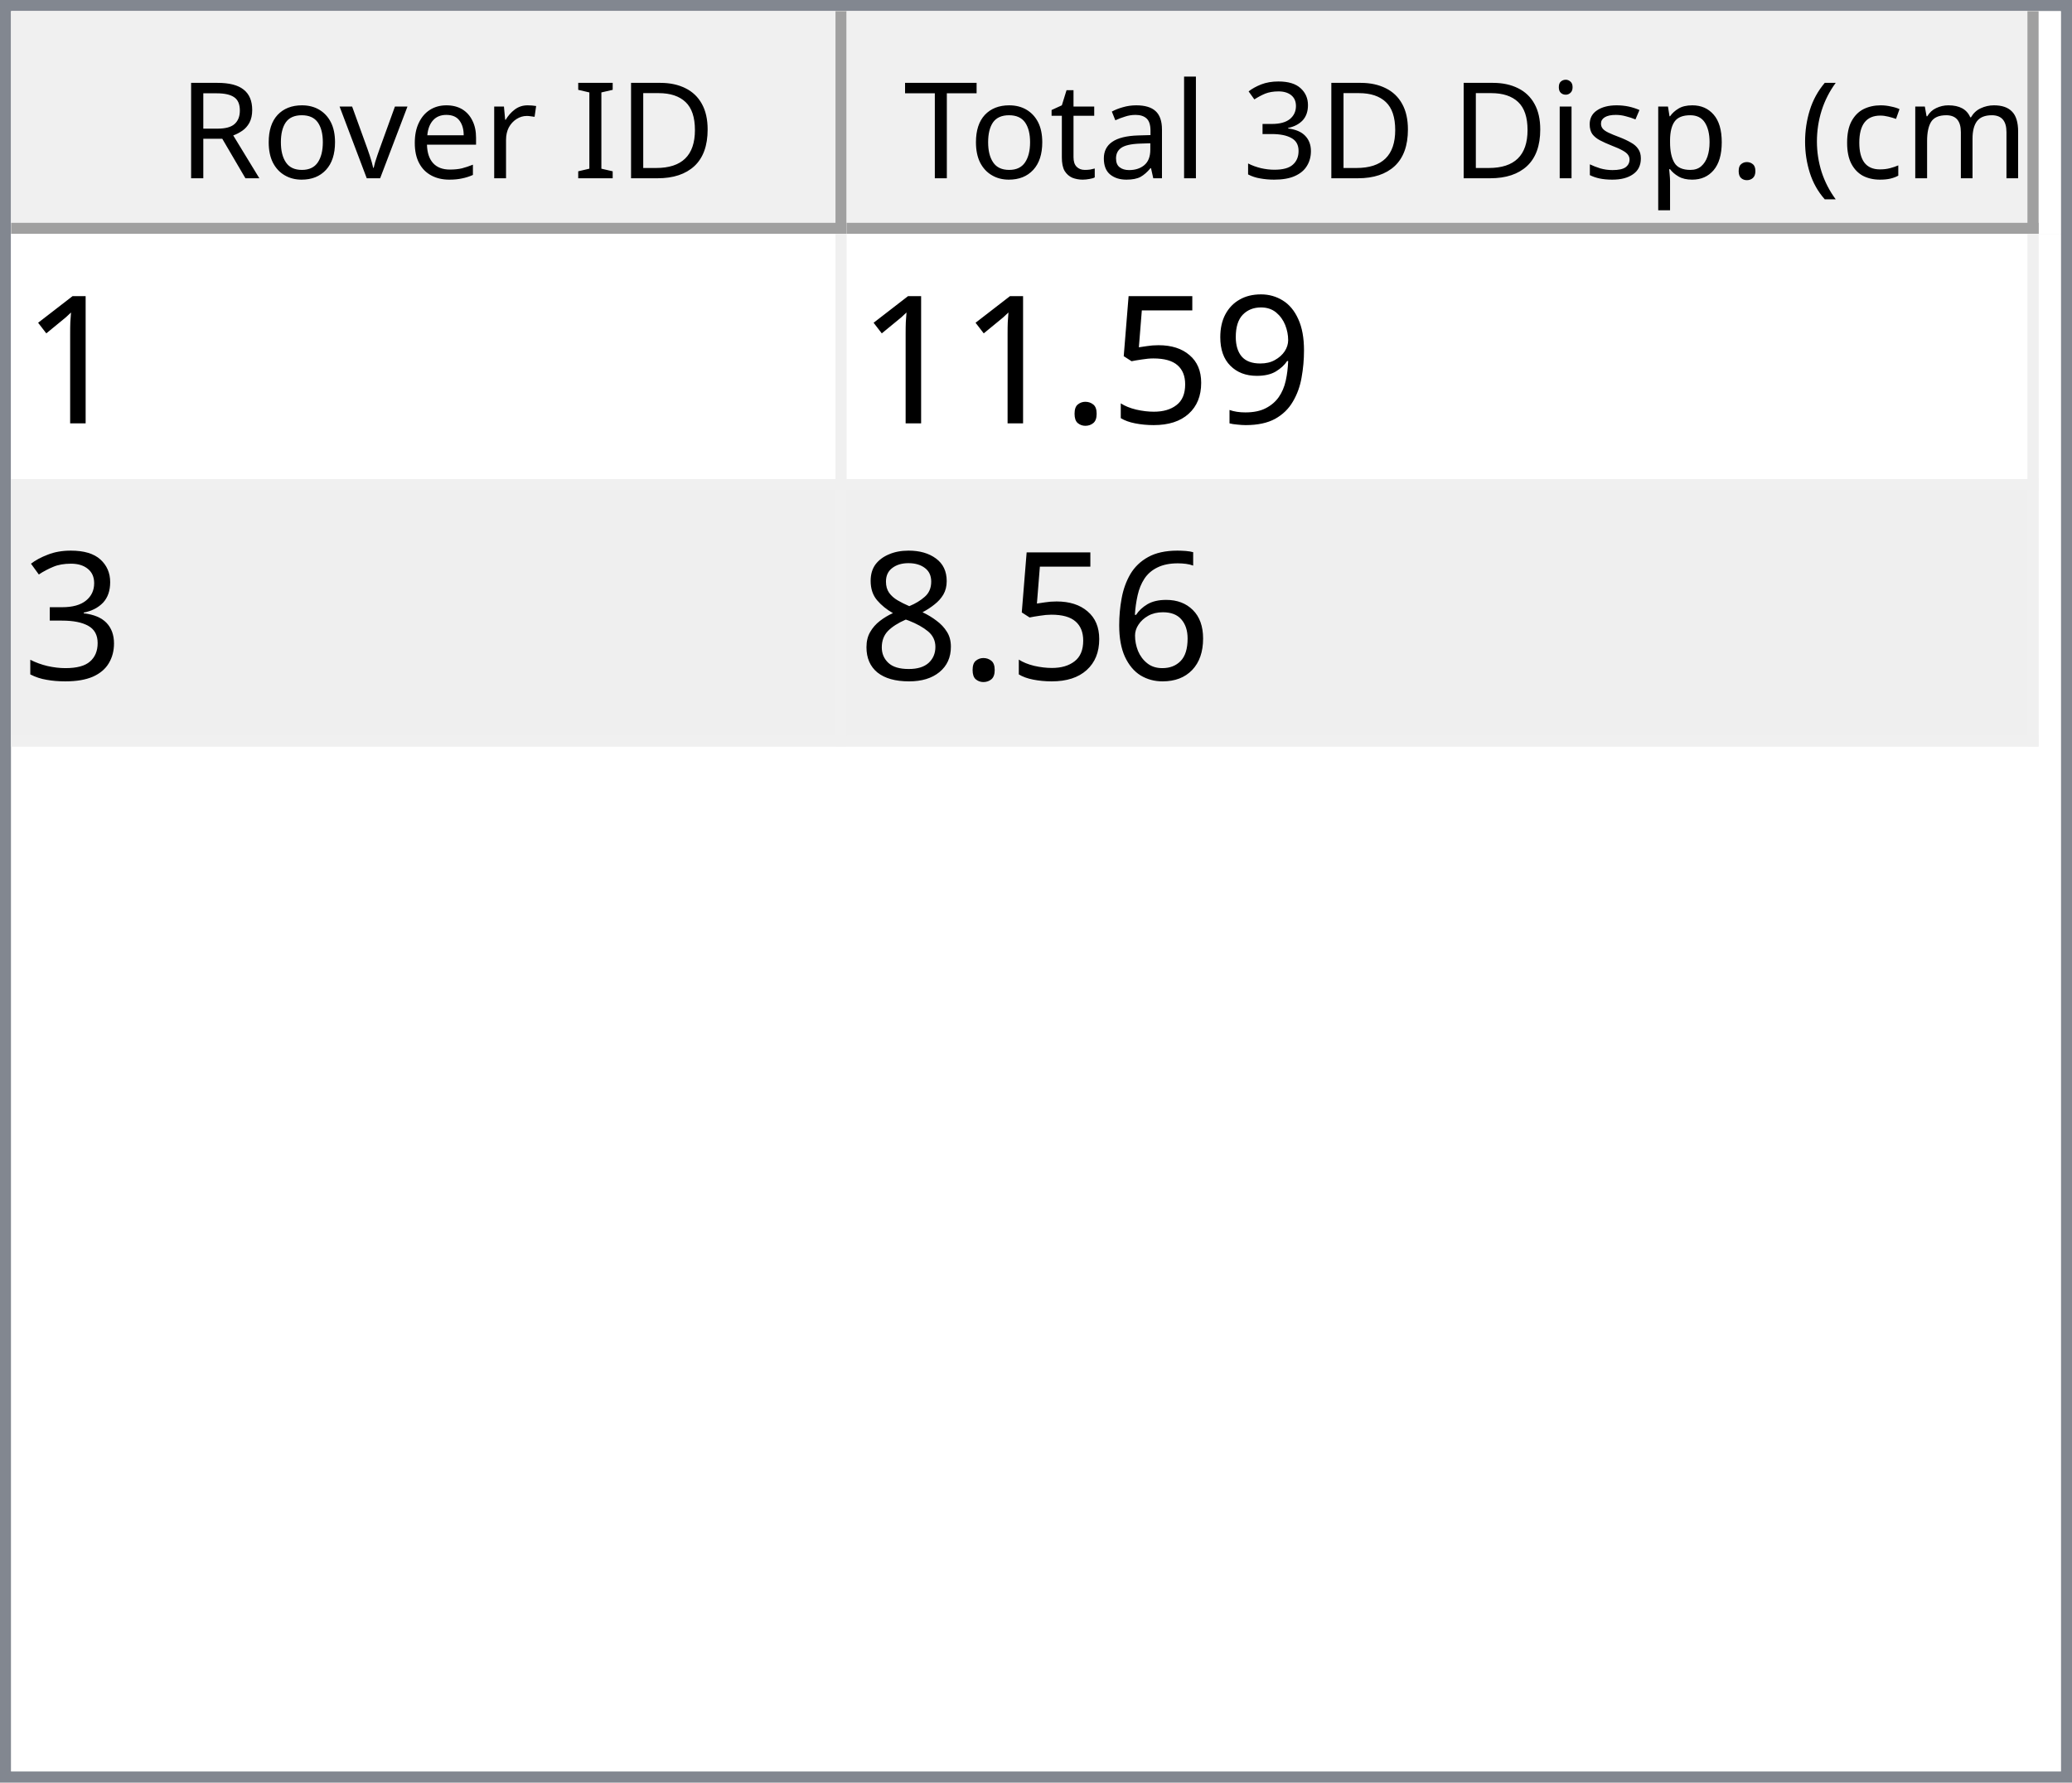
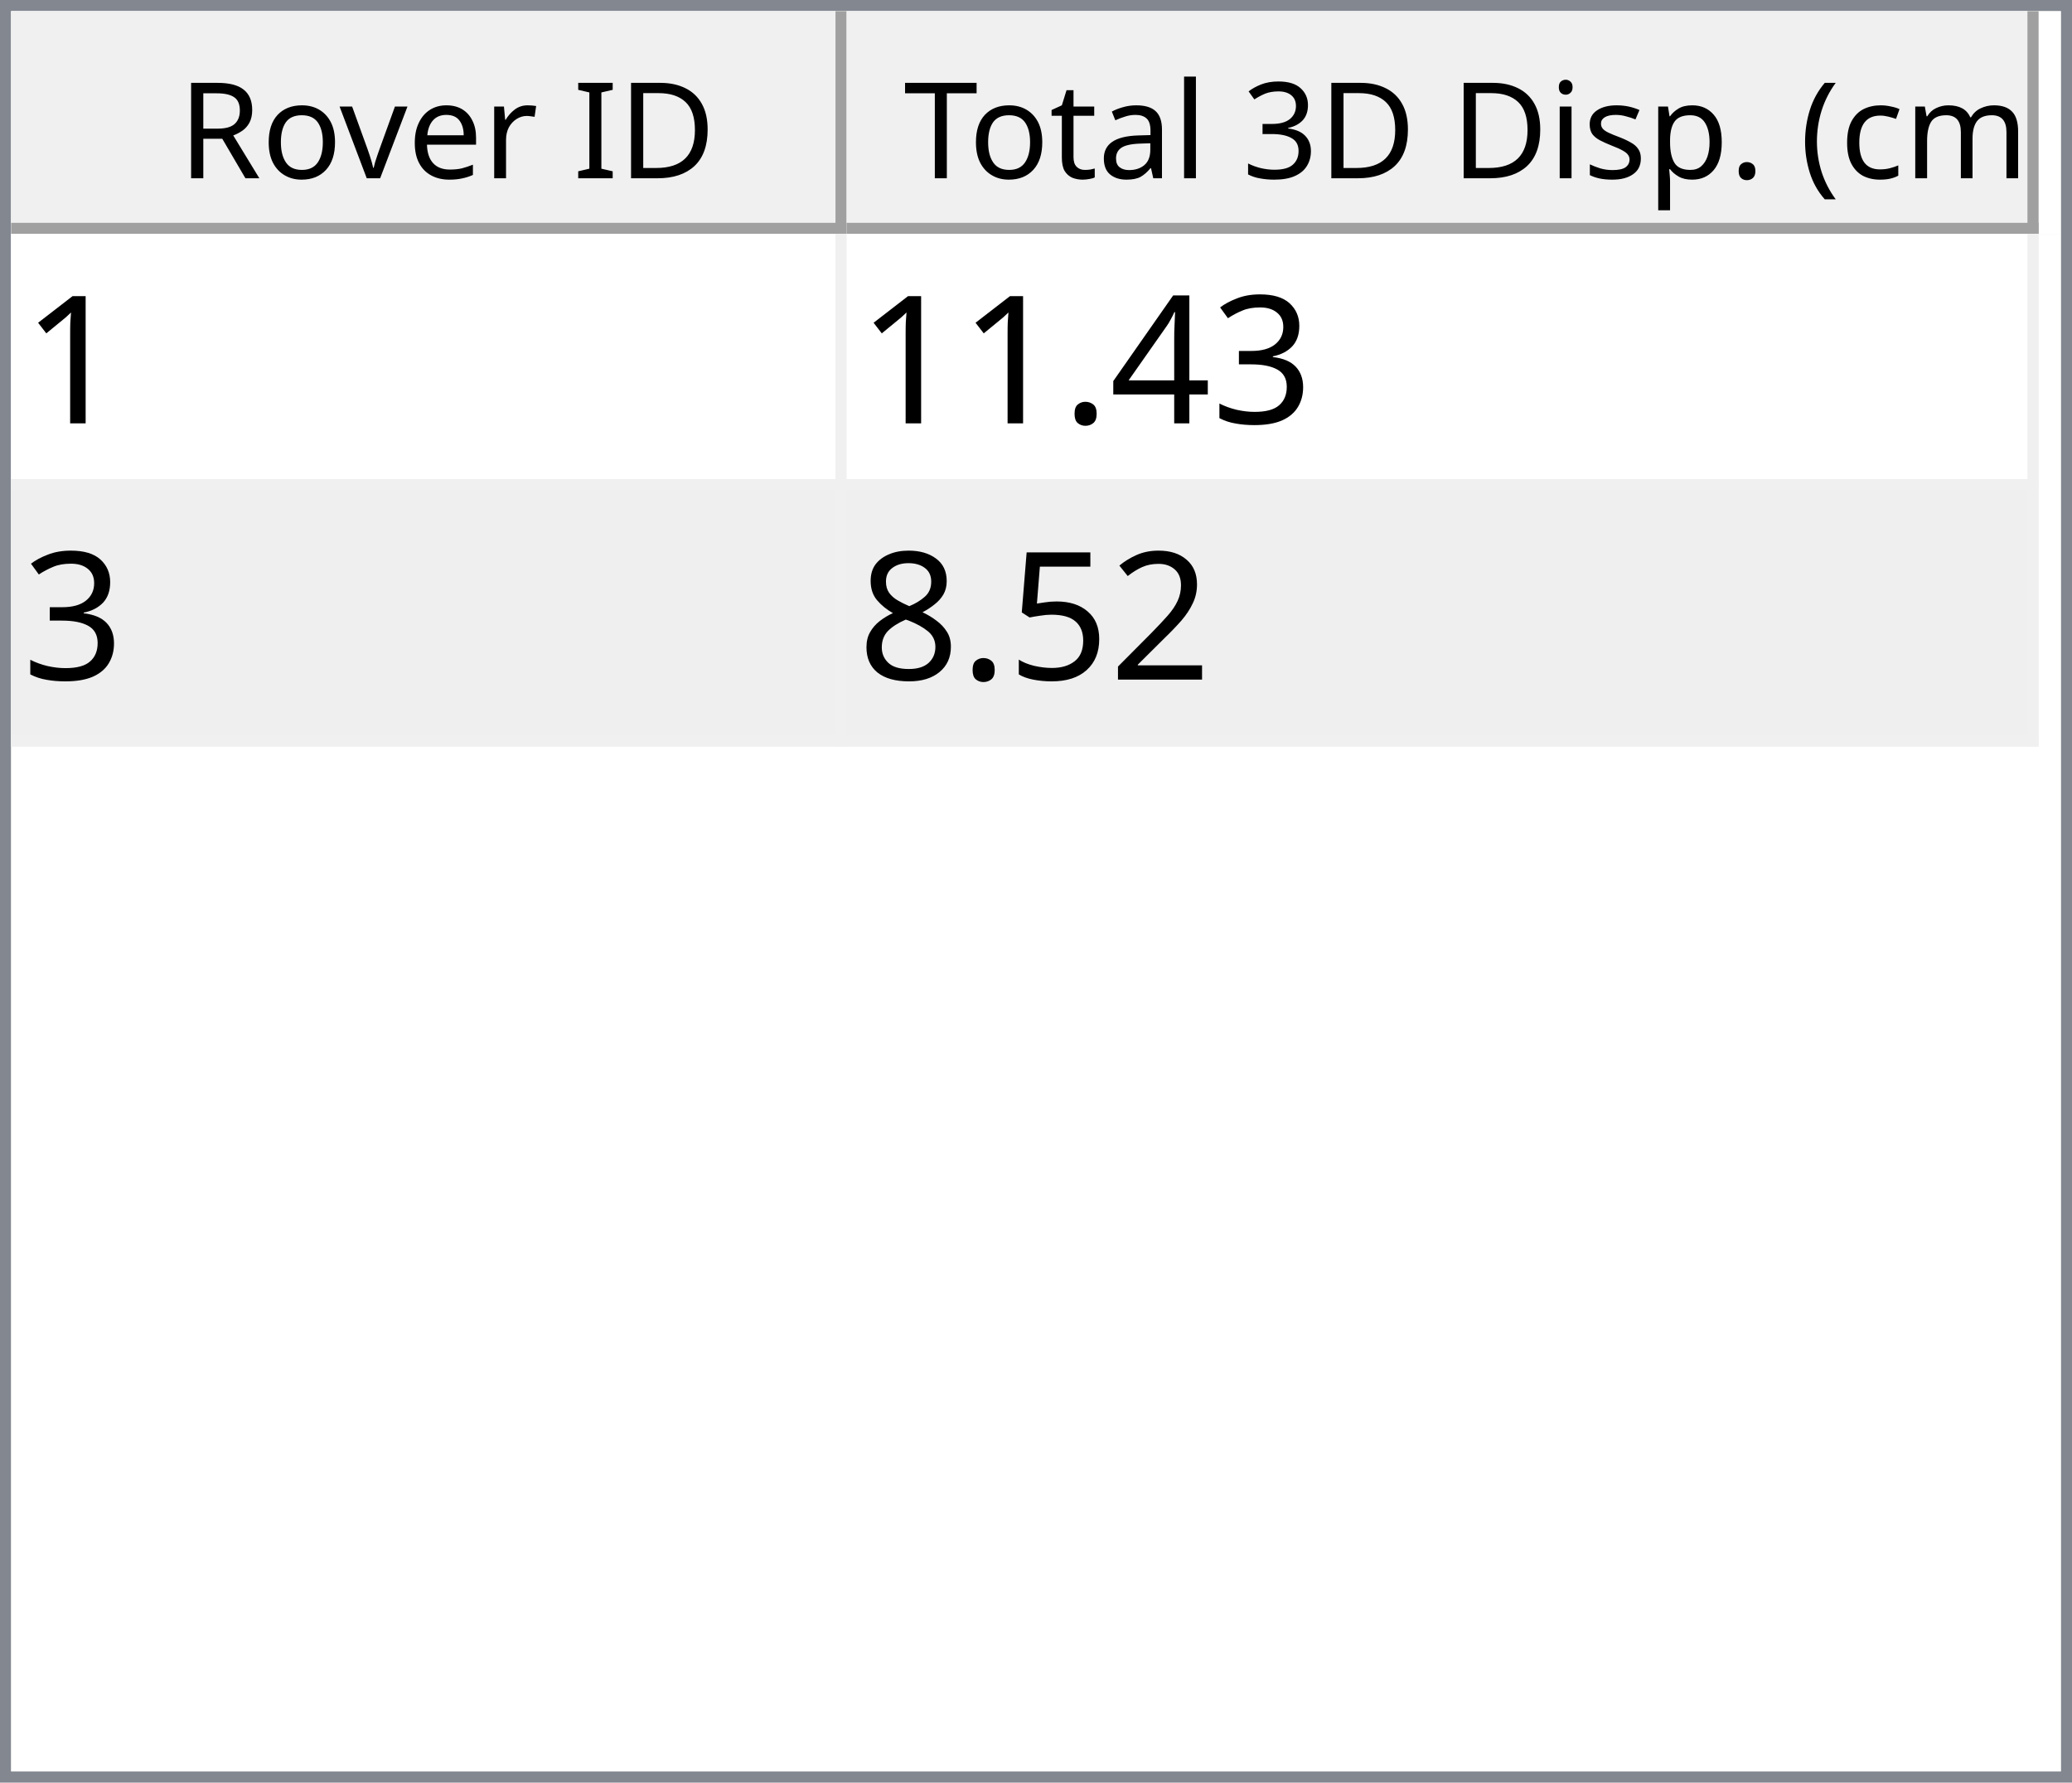
<svg xmlns="http://www.w3.org/2000/svg" style="fill-opacity:1; color-rendering:auto; color-interpolation:auto; text-rendering:auto; stroke:black; stroke-linecap:square; stroke-miterlimit:10; shape-rendering:auto; stroke-opacity:1; fill:black; stroke-dasharray:none; font-weight:normal; stroke-width:1; font-family:'Dialog'; font-style:normal; stroke-linejoin:miter; font-size:12px; stroke-dashoffset:0; image-rendering:auto;" width="186" height="160">
  <defs id="genericDefs" />
  <g>
    <defs id="defs1">
      <clipPath clipPathUnits="userSpaceOnUse" id="clipPath1">
        <path d="M0 0 L186 0 L186 160 L0 160 L0 0 Z" />
      </clipPath>
      <clipPath clipPathUnits="userSpaceOnUse" id="clipPath2">
        <path d="M0 0 L0 160 L186 160 L186 0 Z" />
      </clipPath>
      <clipPath clipPathUnits="userSpaceOnUse" id="clipPath3">
        <path d="M0 0 L0 20 L184 20 L184 0 Z" />
      </clipPath>
      <clipPath clipPathUnits="userSpaceOnUse" id="clipPath4">
        <path d="M0 0 L0 20 L75 20 L75 0 Z" />
      </clipPath>
      <clipPath clipPathUnits="userSpaceOnUse" id="clipPath5">
        <path d="M1 1 L1 19 L74 19 L74 1 Z" />
      </clipPath>
      <clipPath clipPathUnits="userSpaceOnUse" id="clipPath6">
        <path d="M0 0 L0 18 L73 18 L73 0 Z" />
      </clipPath>
      <clipPath clipPathUnits="userSpaceOnUse" id="clipPath7">
        <path d="M-0.5 -0.5 L-0.5 19.5 L74.5 19.5 L74.5 -0.5 Z" />
      </clipPath>
      <clipPath clipPathUnits="userSpaceOnUse" id="clipPath8">
        <path d="M0 0 L0 20 L107 20 L107 0 Z" />
      </clipPath>
      <clipPath clipPathUnits="userSpaceOnUse" id="clipPath9">
        <path d="M1 1 L1 19 L106 19 L106 1 Z" />
      </clipPath>
      <clipPath clipPathUnits="userSpaceOnUse" id="clipPath10">
        <path d="M0 0 L0 18 L105 18 L105 0 Z" />
      </clipPath>
      <clipPath clipPathUnits="userSpaceOnUse" id="clipPath11">
        <path d="M-0.5 -0.5 L-0.5 19.5 L106.5 19.5 L106.5 -0.5 Z" />
      </clipPath>
      <clipPath clipPathUnits="userSpaceOnUse" id="clipPath12">
        <path d="M0 0 L0 138 L184 138 L184 0 Z" />
      </clipPath>
      <clipPath clipPathUnits="userSpaceOnUse" id="clipPath13">
        <path d="M0 0 L0 46 L182 46 L182 0 Z" />
      </clipPath>
      <clipPath clipPathUnits="userSpaceOnUse" id="clipPath14">
        <path d="M-0.5 -0.5 L-0.5 45.5 L181.5 45.5 L181.5 -0.5 Z" />
      </clipPath>
      <clipPath clipPathUnits="userSpaceOnUse" id="clipPath15">
        <path d="M0 0 L0 22 L74 22 L74 0 Z" />
      </clipPath>
      <clipPath clipPathUnits="userSpaceOnUse" id="clipPath16">
        <path d="M0 0 L0 22 L106 22 L106 0 Z" />
      </clipPath>
      <font horiz-adv-x="64.551" id="font1">
        <font-face ascent="107.91" descent="25.098" units-per-em="100" style="font-style:normal; font-family:Segoe UI; font-weight:normal;" />
        <missing-glyph horiz-adv-x="64.551" d="M8.109 0 L8.109 68.266 L56.453 68.266 L56.453 0 L8.109 0 ZM15.328 7.234 L49.219 7.234 L49.219 61.031 L15.328 61.031 L15.328 7.234 Z" />
        <glyph unicode="D" horiz-adv-x="70.117" d="M9.188 0 L9.188 70.016 L28.516 70.016 Q65.531 70.016 65.531 35.891 Q65.531 19.672 55.25 9.836 Q44.969 0 27.734 0 L9.188 0 ZM17.391 62.594 L17.391 7.422 L27.828 7.422 Q41.609 7.422 49.273 14.797 Q56.938 22.172 56.938 35.688 Q56.938 62.594 28.328 62.594 L17.391 62.594 Z" />
        <glyph unicode="I" horiz-adv-x="26.611" d="M17.391 0 L9.188 0 L9.188 70.016 L17.391 70.016 L17.391 0 Z" />
        <glyph unicode=" " horiz-adv-x="27.393" d="" />
        <glyph unicode="r" horiz-adv-x="34.766" d="M34.188 41.891 Q32.078 43.5 28.125 43.5 Q23 43.5 19.555 38.672 Q16.109 33.844 16.109 25.484 L16.109 0 L8.109 0 L8.109 50 L16.109 50 L16.109 39.703 L16.312 39.703 Q18.016 44.969 21.531 47.922 Q25.047 50.875 29.391 50.875 Q32.516 50.875 34.188 50.203 L34.188 41.891 Z" />
        <glyph unicode="e" horiz-adv-x="52.295" d="M48.297 23 L12.984 23 Q13.188 14.656 17.484 10.109 Q21.781 5.562 29.297 5.562 Q37.75 5.562 44.828 11.141 L44.828 3.609 Q38.234 -1.172 27.391 -1.172 Q16.797 -1.172 10.742 5.641 Q4.688 12.453 4.688 24.812 Q4.688 36.469 11.305 43.82 Q17.922 51.172 27.734 51.172 Q37.547 51.172 42.922 44.828 Q48.297 38.484 48.297 27.203 L48.297 23 ZM40.094 29.781 Q40.047 36.719 36.75 40.578 Q33.453 44.438 27.594 44.438 Q21.922 44.438 17.969 40.383 Q14.016 36.328 13.094 29.781 L40.094 29.781 Z" />
        <glyph unicode="v" horiz-adv-x="47.9" d="M47.406 50 L27.484 0 L19.625 0 L0.688 50 L9.469 50 L22.172 13.672 Q23.578 9.672 23.922 6.688 L24.125 6.688 Q24.609 10.453 25.688 13.484 L38.969 50 L47.406 50 Z" />
        <glyph unicode="o" horiz-adv-x="58.594" d="M29 -1.172 Q17.922 -1.172 11.305 5.836 Q4.688 12.844 4.688 24.422 Q4.688 37.016 11.57 44.094 Q18.453 51.172 30.172 51.172 Q41.359 51.172 47.633 44.289 Q53.906 37.406 53.906 25.203 Q53.906 13.234 47.141 6.031 Q40.375 -1.172 29 -1.172 ZM29.594 44.438 Q21.875 44.438 17.383 39.188 Q12.891 33.938 12.891 24.703 Q12.891 15.828 17.43 10.695 Q21.969 5.562 29.594 5.562 Q37.359 5.562 41.531 10.594 Q45.703 15.625 45.703 24.906 Q45.703 34.281 41.531 39.359 Q37.359 44.438 29.594 44.438 Z" />
        <glyph unicode="R" horiz-adv-x="59.814" d="M59.375 0 L49.609 0 L37.891 19.625 Q36.281 22.359 34.766 24.289 Q33.25 26.219 31.664 27.438 Q30.078 28.656 28.25 29.219 Q26.422 29.781 24.125 29.781 L17.391 29.781 L17.391 0 L9.188 0 L9.188 70.016 L30.078 70.016 Q34.672 70.016 38.555 68.867 Q42.438 67.719 45.289 65.375 Q48.141 63.031 49.758 59.547 Q51.375 56.062 51.375 51.375 Q51.375 47.703 50.273 44.656 Q49.172 41.609 47.148 39.211 Q45.125 36.812 42.266 35.133 Q39.406 33.453 35.844 32.516 L35.844 32.328 Q37.594 31.547 38.891 30.547 Q40.188 29.547 41.359 28.18 Q42.531 26.812 43.68 25.078 Q44.828 23.344 46.234 21.047 L59.375 0 ZM17.391 62.594 L17.391 37.203 L28.516 37.203 Q31.594 37.203 34.203 38.133 Q36.812 39.062 38.719 40.797 Q40.625 42.531 41.703 45.047 Q42.781 47.562 42.781 50.688 Q42.781 56.297 39.141 59.445 Q35.5 62.594 28.609 62.594 L17.391 62.594 Z" />
        <glyph unicode=")" horiz-adv-x="30.176" d="M8.297 -15.922 L1.172 -15.922 Q16.406 2.344 16.406 26.812 Q16.406 51.469 1.078 70.016 L8.297 70.016 Q23.531 52.156 23.531 26.703 Q23.531 1.375 8.297 -15.922 Z" />
        <glyph unicode="m" horiz-adv-x="86.133" d="M79.109 0 L71.094 0 L71.094 28.719 Q71.094 37.016 68.531 40.727 Q65.969 44.438 59.906 44.438 Q54.781 44.438 51.195 39.75 Q47.609 35.062 47.609 28.516 L47.609 0 L39.594 0 L39.594 29.688 Q39.594 44.438 28.219 44.438 Q22.953 44.438 19.531 40.016 Q16.109 35.594 16.109 28.516 L16.109 0 L8.109 0 L8.109 50 L16.109 50 L16.109 42.094 L16.312 42.094 Q21.625 51.172 31.844 51.172 Q36.969 51.172 40.773 48.312 Q44.578 45.453 46 40.828 Q51.562 51.172 62.594 51.172 Q79.109 51.172 79.109 30.812 L79.109 0 Z" />
        <glyph unicode="c" horiz-adv-x="46.191" d="M42.188 2.297 Q36.422 -1.172 28.516 -1.172 Q17.828 -1.172 11.258 5.789 Q4.688 12.75 4.688 23.828 Q4.688 36.188 11.766 43.68 Q18.844 51.172 30.672 51.172 Q37.25 51.172 42.281 48.734 L42.281 40.531 Q36.719 44.438 30.375 44.438 Q22.703 44.438 17.797 38.945 Q12.891 33.453 12.891 24.516 Q12.891 15.719 17.508 10.641 Q22.125 5.562 29.891 5.562 Q36.422 5.562 42.188 9.906 L42.188 2.297 Z" />
        <glyph unicode="(" horiz-adv-x="30.176" d="M29.109 -15.922 L21.969 -15.922 Q6.844 1.375 6.844 26.703 Q6.844 52.156 21.969 70.016 L29.203 70.016 Q13.875 51.469 13.875 26.812 Q13.875 2.344 29.109 -15.922 Z" />
        <glyph unicode="." horiz-adv-x="21.68" d="M10.891 -1.078 Q8.641 -1.078 7.055 0.539 Q5.469 2.156 5.469 4.391 Q5.469 6.641 7.055 8.273 Q8.641 9.906 10.891 9.906 Q13.188 9.906 14.797 8.273 Q16.406 6.641 16.406 4.391 Q16.406 2.156 14.797 0.539 Q13.188 -1.078 10.891 -1.078 Z" />
        <glyph unicode="p" horiz-adv-x="58.789" d="M16.312 7.234 L16.109 7.234 L16.109 -23 L8.109 -23 L8.109 50 L16.109 50 L16.109 41.219 L16.312 41.219 Q22.219 51.172 33.594 51.172 Q43.266 51.172 48.688 44.461 Q54.109 37.75 54.109 26.469 Q54.109 13.922 48 6.375 Q41.891 -1.172 31.297 -1.172 Q21.578 -1.172 16.312 7.234 ZM16.109 27.391 L16.109 20.406 Q16.109 14.203 20.141 9.883 Q24.172 5.562 30.375 5.562 Q37.641 5.562 41.773 11.133 Q45.906 16.703 45.906 26.609 Q45.906 34.969 42.047 39.703 Q38.188 44.438 31.594 44.438 Q24.609 44.438 20.359 39.578 Q16.109 34.719 16.109 27.391 Z" />
        <glyph unicode="s" horiz-adv-x="42.432" d="M5.078 1.812 L5.078 10.406 Q11.625 5.562 19.484 5.562 Q30.031 5.562 30.031 12.594 Q30.031 14.594 29.125 15.992 Q28.219 17.391 26.68 18.461 Q25.141 19.531 23.07 20.383 Q21 21.234 18.609 22.172 Q15.281 23.484 12.766 24.828 Q10.25 26.172 8.57 27.859 Q6.891 29.547 6.031 31.695 Q5.172 33.844 5.172 36.719 Q5.172 40.234 6.789 42.945 Q8.406 45.656 11.086 47.484 Q13.766 49.312 17.211 50.242 Q20.656 51.172 24.312 51.172 Q30.812 51.172 35.938 48.922 L35.938 40.828 Q30.422 44.438 23.25 44.438 Q21 44.438 19.195 43.922 Q17.391 43.406 16.094 42.477 Q14.797 41.547 14.086 40.258 Q13.375 38.969 13.375 37.406 Q13.375 35.453 14.086 34.133 Q14.797 32.812 16.164 31.789 Q17.531 30.766 19.484 29.938 Q21.438 29.109 23.922 28.125 Q27.25 26.859 29.883 25.516 Q32.516 24.172 34.375 22.484 Q36.234 20.797 37.234 18.602 Q38.234 16.406 38.234 13.375 Q38.234 9.672 36.602 6.938 Q34.969 4.203 32.234 2.398 Q29.5 0.594 25.93 -0.289 Q22.359 -1.172 18.453 -1.172 Q10.75 -1.172 5.078 1.812 Z" />
        <glyph unicode="i" horiz-adv-x="24.219" d="M12.203 62.703 Q10.062 62.703 8.547 64.164 Q7.031 65.625 7.031 67.875 Q7.031 70.125 8.547 71.609 Q10.062 73.094 12.203 73.094 Q14.406 73.094 15.945 71.609 Q17.484 70.125 17.484 67.875 Q17.484 65.719 15.945 64.211 Q14.406 62.703 12.203 62.703 ZM16.109 0 L8.109 0 L8.109 50 L16.109 50 L16.109 0 Z" />
        <glyph unicode="3" horiz-adv-x="53.906" d="M46.531 19.828 Q46.531 15.094 44.75 11.211 Q42.969 7.328 39.719 4.57 Q36.469 1.812 31.93 0.297 Q27.391 -1.219 21.922 -1.219 Q11.922 -1.219 6 2.594 L6 11.188 Q13.094 5.609 22.219 5.609 Q25.875 5.609 28.828 6.539 Q31.781 7.469 33.906 9.227 Q36.031 10.984 37.18 13.477 Q38.328 15.969 38.328 19.094 Q38.328 32.812 18.797 32.812 L12.984 32.812 L12.984 39.594 L18.5 39.594 Q35.797 39.594 35.797 52.484 Q35.797 64.406 22.609 64.406 Q15.188 64.406 8.688 59.422 L8.688 67.188 Q15.375 71.188 24.609 71.188 Q29 71.188 32.57 69.969 Q36.141 68.75 38.68 66.555 Q41.219 64.359 42.609 61.281 Q44 58.203 44 54.5 Q44 40.672 30.031 36.719 L30.031 36.531 Q33.594 36.141 36.625 34.797 Q39.656 33.453 41.852 31.305 Q44.047 29.156 45.289 26.25 Q46.531 23.344 46.531 19.828 Z" />
        <glyph unicode="l" horiz-adv-x="24.219" d="M16.109 0 L8.109 0 L8.109 74.031 L16.109 74.031 L16.109 0 Z" />
        <glyph unicode="a" horiz-adv-x="50.879" d="M43.891 0 L35.891 0 L35.891 7.812 L35.688 7.812 Q30.469 -1.172 20.312 -1.172 Q12.844 -1.172 8.617 2.781 Q4.391 6.734 4.391 13.281 Q4.391 27.297 20.906 29.594 L35.891 31.688 Q35.891 44.438 25.594 44.438 Q16.547 44.438 9.281 38.281 L9.281 46.484 Q16.656 51.172 26.266 51.172 Q43.891 51.172 43.891 32.516 L43.891 0 ZM35.891 25.297 L23.828 23.641 Q18.266 22.859 15.43 20.875 Q12.594 18.891 12.594 13.875 Q12.594 10.203 15.211 7.883 Q17.828 5.562 22.172 5.562 Q28.125 5.562 32.008 9.742 Q35.891 13.922 35.891 20.312 L35.891 25.297 Z" />
        <glyph unicode="t" horiz-adv-x="33.887" d="M31.297 0.484 Q28.469 -1.078 23.828 -1.078 Q10.688 -1.078 10.688 13.578 L10.688 43.172 L2.094 43.172 L2.094 50 L10.688 50 L10.688 62.203 L18.703 64.797 L18.703 50 L31.297 50 L31.297 43.172 L18.703 43.172 L18.703 14.984 Q18.703 9.969 20.414 7.82 Q22.125 5.672 26.078 5.672 Q29.109 5.672 31.297 7.328 L31.297 0.484 Z" />
        <glyph unicode="T" horiz-adv-x="52.393" d="M50.594 62.594 L30.375 62.594 L30.375 0 L22.172 0 L22.172 62.594 L2 62.594 L2 70.016 L50.594 70.016 L50.594 62.594 Z" />
      </font>
      <font horiz-adv-x="75.0" id="font2">
        <font-face ascent="100.537" descent="21.973" units-per-em="100" style="font-style:normal; font-family:sans-serif; font-weight:normal;" />
        <missing-glyph horiz-adv-x="75.0" d="M12.5 0 L12.5 62.5 L62.5 62.5 L62.5 0 L12.5 0 ZM14.062 1.562 L60.938 1.562 L60.938 60.938 L14.062 60.938 L14.062 1.562 Z" />
        <glyph unicode="1" horiz-adv-x="55.615" d="M37.25 0 L28.469 0 L28.469 56 Q25.297 52.984 20.141 49.953 Q14.984 46.922 10.891 45.406 L10.891 53.906 Q18.266 57.375 23.781 62.305 Q29.297 67.234 31.594 71.875 L37.25 71.875 L37.25 0 Z" />
-         <glyph unicode="9" horiz-adv-x="55.615" d="M5.469 16.547 L13.922 17.328 Q14.984 11.375 18.016 8.688 Q21.047 6 25.781 6 Q29.828 6 32.883 7.859 Q35.938 9.719 37.891 12.82 Q39.844 15.922 41.164 21.195 Q42.484 26.469 42.484 31.938 Q42.484 32.516 42.438 33.688 Q39.797 29.5 35.234 26.883 Q30.672 24.266 25.344 24.266 Q16.453 24.266 10.305 30.711 Q4.156 37.156 4.156 47.703 Q4.156 58.594 10.578 65.234 Q17 71.875 26.656 71.875 Q33.641 71.875 39.43 68.117 Q45.219 64.359 48.219 57.398 Q51.219 50.438 51.219 37.25 Q51.219 23.531 48.242 15.406 Q45.266 7.281 39.383 3.031 Q33.5 -1.219 25.594 -1.219 Q17.188 -1.219 11.867 3.445 Q6.547 8.109 5.469 16.547 ZM41.453 48.141 Q41.453 55.719 37.43 60.156 Q33.406 64.594 27.734 64.594 Q21.875 64.594 17.531 59.812 Q13.188 55.031 13.188 47.406 Q13.188 40.578 17.312 36.305 Q21.438 32.031 27.484 32.031 Q33.594 32.031 37.523 36.305 Q41.453 40.578 41.453 48.141 Z" />
+         <glyph unicode="3" horiz-adv-x="55.615" d="M4.203 18.891 L12.984 20.062 Q14.5 12.594 18.141 9.297 Q21.781 6 27 6 Q33.203 6 37.477 10.297 Q41.75 14.594 41.75 20.953 Q41.75 27 37.797 30.93 Q33.844 34.859 27.734 34.859 Q25.25 34.859 21.531 33.891 L22.516 41.609 Q23.391 41.5 23.922 41.5 Q29.547 41.5 34.039 44.43 Q38.531 47.359 38.531 53.469 Q38.531 58.297 35.258 61.477 Q31.984 64.656 26.812 64.656 Q21.688 64.656 18.266 61.43 Q14.844 58.203 13.875 51.766 L5.078 53.328 Q6.688 62.156 12.398 67.016 Q18.109 71.875 26.609 71.875 Q32.469 71.875 37.398 69.359 Q42.328 66.844 44.945 62.5 Q47.562 58.156 47.562 53.266 Q47.562 48.641 45.07 44.828 Q42.578 41.016 37.703 38.766 Q44.047 37.312 47.562 32.695 Q51.078 28.078 51.078 21.141 Q51.078 11.766 44.242 5.25 Q37.406 -1.266 26.953 -1.266 Q17.531 -1.266 11.305 4.352 Q5.078 9.969 4.203 18.891 Z" />
+         <glyph unicode="4" horiz-adv-x="55.615" d="M32.328 0 L32.328 17.141 L1.266 17.141 L1.266 25.203 L33.938 71.578 L41.109 71.578 L41.109 25.203 L50.781 25.203 L50.781 17.141 L41.109 17.141 L41.109 0 L32.328 0 ZM32.328 25.203 L32.328 57.469 L9.906 25.203 L32.328 25.203 Z" />
+         <glyph unicode="." horiz-adv-x="27.783" d="M9.078 0 L9.078 10.016 L19.094 10.016 L19.094 0 L9.078 0 Z" />
+         <glyph unicode="2" horiz-adv-x="55.615" d="M50.344 8.453 L50.344 0 L3.031 0 Q2.938 3.172 4.047 6.109 Q5.859 10.938 9.836 15.625 Q13.812 20.312 21.344 26.469 Q33.016 36.031 37.117 41.625 Q41.219 47.219 41.219 52.203 Q41.219 57.422 37.477 61.008 Q33.734 64.594 27.734 64.594 Q21.391 64.594 17.578 60.789 Q13.766 56.984 13.719 50.25 L4.688 51.172 Q5.609 61.281 11.664 66.578 Q17.719 71.875 27.938 71.875 Q38.234 71.875 44.242 66.164 Q50.25 60.453 50.25 52 Q50.25 47.703 48.492 43.555 Q46.734 39.406 42.656 34.812 Q38.578 30.219 29.109 22.219 Q21.188 15.578 18.945 13.211 Q16.703 10.844 15.234 8.453 L50.344 8.453 Z" />
        <glyph unicode="5" horiz-adv-x="55.615" d="M4.156 18.75 L13.375 19.531 Q14.406 12.797 18.141 9.398 Q21.875 6 27.156 6 Q33.5 6 37.891 10.789 Q42.281 15.578 42.281 23.484 Q42.281 31 38.062 35.352 Q33.844 39.703 27 39.703 Q22.75 39.703 19.336 37.773 Q15.922 35.844 13.969 32.766 L5.719 33.844 L12.641 70.609 L48.25 70.609 L48.25 62.203 L19.672 62.203 L15.828 42.969 Q22.266 47.469 29.344 47.469 Q38.719 47.469 45.164 40.969 Q51.609 34.469 51.609 24.266 Q51.609 14.547 45.953 7.469 Q39.062 -1.219 27.156 -1.219 Q17.391 -1.219 11.211 4.25 Q5.031 9.719 4.156 18.75 Z" />
-         <glyph unicode="." horiz-adv-x="27.783" d="M9.078 0 L9.078 10.016 L19.094 10.016 L19.094 0 L9.078 0 Z" />
-         <glyph unicode="3" horiz-adv-x="55.615" d="M4.203 18.891 L12.984 20.062 Q14.5 12.594 18.141 9.297 Q21.781 6 27 6 Q33.203 6 37.477 10.297 Q41.75 14.594 41.75 20.953 Q41.75 27 37.797 30.93 Q33.844 34.859 27.734 34.859 Q25.25 34.859 21.531 33.891 L22.516 41.609 Q23.391 41.5 23.922 41.5 Q29.547 41.5 34.039 44.43 Q38.531 47.359 38.531 53.469 Q38.531 58.297 35.258 61.477 Q31.984 64.656 26.812 64.656 Q21.688 64.656 18.266 61.43 Q14.844 58.203 13.875 51.766 L5.078 53.328 Q6.688 62.156 12.398 67.016 Q18.109 71.875 26.609 71.875 Q32.469 71.875 37.398 69.359 Q42.328 66.844 44.945 62.5 Q47.562 58.156 47.562 53.266 Q47.562 48.641 45.07 44.828 Q42.578 41.016 37.703 38.766 Q44.047 37.312 47.562 32.695 Q51.078 28.078 51.078 21.141 Q51.078 11.766 44.242 5.25 Q37.406 -1.266 26.953 -1.266 Q17.531 -1.266 11.305 4.352 Q5.078 9.969 4.203 18.891 Z" />
-         <glyph unicode="6" horiz-adv-x="55.615" d="M49.75 54.047 L41.016 53.375 Q39.844 58.547 37.703 60.891 Q34.125 64.656 28.906 64.656 Q24.703 64.656 21.531 62.312 Q17.391 59.281 14.992 53.469 Q12.594 47.656 12.5 36.922 Q15.672 41.75 20.266 44.094 Q24.859 46.438 29.891 46.438 Q38.672 46.438 44.852 39.969 Q51.031 33.5 51.031 23.25 Q51.031 16.5 48.125 10.719 Q45.219 4.938 40.141 1.859 Q35.062 -1.219 28.609 -1.219 Q17.625 -1.219 10.695 6.859 Q3.766 14.938 3.766 33.5 Q3.766 54.25 11.422 63.672 Q18.109 71.875 29.438 71.875 Q37.891 71.875 43.289 67.141 Q48.688 62.406 49.75 54.047 ZM13.875 23.188 Q13.875 18.656 15.797 14.508 Q17.719 10.359 21.188 8.18 Q24.656 6 28.469 6 Q34.031 6 38.039 10.492 Q42.047 14.984 42.047 22.703 Q42.047 30.125 38.086 34.398 Q34.125 38.672 28.125 38.672 Q22.172 38.672 18.023 34.398 Q13.875 30.125 13.875 23.188 Z" />
        <glyph unicode="8" horiz-adv-x="55.615" d="M17.672 38.812 Q12.203 40.828 9.57 44.539 Q6.938 48.25 6.938 53.422 Q6.938 61.234 12.555 66.555 Q18.172 71.875 27.484 71.875 Q36.859 71.875 42.578 66.43 Q48.297 60.984 48.297 53.172 Q48.297 48.188 45.68 44.508 Q43.062 40.828 37.75 38.812 Q44.344 36.672 47.781 31.883 Q51.219 27.094 51.219 20.453 Q51.219 11.281 44.727 5.031 Q38.234 -1.219 27.641 -1.219 Q17.047 -1.219 10.547 5.055 Q4.047 11.328 4.047 20.703 Q4.047 27.688 7.594 32.398 Q11.141 37.109 17.672 38.812 ZM15.922 53.719 Q15.922 48.641 19.195 45.414 Q22.469 42.188 27.688 42.188 Q32.766 42.188 36.016 45.383 Q39.266 48.578 39.266 53.219 Q39.266 58.062 35.914 61.359 Q32.562 64.656 27.594 64.656 Q22.562 64.656 19.242 61.43 Q15.922 58.203 15.922 53.719 ZM13.094 20.656 Q13.094 16.891 14.875 13.375 Q16.656 9.859 20.172 7.93 Q23.688 6 27.734 6 Q34.031 6 38.133 10.055 Q42.234 14.109 42.234 20.359 Q42.234 26.703 38.016 30.859 Q33.797 35.016 27.438 35.016 Q21.234 35.016 17.164 30.914 Q13.094 26.812 13.094 20.656 Z" />
      </font>
    </defs>
    <g style="fill:white; stroke:white;">
      <rect x="0" y="0" width="186" style="clip-path:url(#clipPath1); stroke:none;" height="160" />
    </g>
    <g style="fill:white; text-rendering:optimizeSpeed; color-rendering:optimizeSpeed; image-rendering:optimizeSpeed; shape-rendering:crispEdges; stroke:white; color-interpolation:sRGB;">
      <rect x="0" width="186" height="160" y="0" style="stroke:none;" />
      <path style="stroke:none;" d="M0 160 L186 160 L186 0 L0 0 Z" />
    </g>
    <g style="fill:rgb(240,240,240); font-family:'Segoe UI'; stroke:rgb(240,240,240);">
      <rect x="0" y="0" width="186" style="clip-path:url(#clipPath2); stroke:none;" height="160" />
    </g>
    <g style="fill:rgb(130,135,144); font-family:'Segoe UI'; stroke:rgb(130,135,144);">
      <path d="M0 0 L186 0 L186 160 L0 160 L0 0 ZM1 1 L185 1 L185 159 L1 159 L1 1 Z" style="fill-rule:evenodd; clip-path:url(#clipPath2); stroke:none;" />
    </g>
    <g style="fill:white; font-family:'Segoe UI'; stroke:white;" transform="translate(1,1)">
      <rect x="0" y="0" width="184" style="clip-path:url(#clipPath3); stroke:none;" height="20" />
    </g>
    <g style="fill:rgb(240,240,240); font-family:'Segoe UI'; stroke:rgb(240,240,240);" transform="translate(1,1)">
      <rect x="0" y="0" width="75" style="clip-path:url(#clipPath4); stroke:none;" height="20" />
    </g>
    <g style="font-family:'Segoe UI';" transform="translate(2,2)">
      <text x="14" xml:space="preserve" y="14" style="clip-path:url(#clipPath6); stroke:none;">Rover ID</text>
    </g>
    <g style="fill:rgb(160,160,160); font-family:'Segoe UI'; stroke:rgb(160,160,160); stroke-linejoin:bevel;" transform="translate(1.5,1.5)">
      <line x1="74" x2="74" y1="0" style="fill:none; clip-path:url(#clipPath7);" y2="19" />
    </g>
    <g style="fill:rgb(160,160,160); font-family:'Segoe UI'; stroke:rgb(160,160,160); stroke-linejoin:bevel;" transform="matrix(1,0,0,1,1,1) translate(0.5,0.5)">
      <line x1="0" x2="74" y1="19" style="fill:none; clip-path:url(#clipPath7);" y2="19" />
    </g>
    <g style="fill:rgb(240,240,240); font-family:'Segoe UI'; stroke:rgb(240,240,240);" transform="translate(76,1)">
      <rect x="0" y="0" width="107" style="clip-path:url(#clipPath8); stroke:none;" height="20" />
    </g>
    <g style="font-family:'Segoe UI';" transform="translate(77,2)">
      <text x="1" xml:space="preserve" y="14" style="clip-path:url(#clipPath10); stroke:none;"> Total 3D Disp. (cm)</text>
    </g>
    <g style="fill:rgb(160,160,160); font-family:'Segoe UI'; stroke:rgb(160,160,160); stroke-linejoin:bevel;" transform="translate(76.5,1.5)">
      <line x1="106" x2="106" y1="0" style="fill:none; clip-path:url(#clipPath11);" y2="19" />
    </g>
    <g style="fill:rgb(160,160,160); font-family:'Segoe UI'; stroke:rgb(160,160,160); stroke-linejoin:bevel;" transform="matrix(1,0,0,1,76,1) translate(0.5,0.5)">
      <line x1="0" x2="106" y1="19" style="fill:none; clip-path:url(#clipPath11);" y2="19" />
    </g>
    <g style="fill:white; font-family:'Segoe UI'; stroke:white;" transform="translate(1,21)">
      <rect x="0" y="0" width="184" style="clip-path:url(#clipPath12); stroke:none;" height="138" />
    </g>
    <g style="fill:rgb(240,240,240); font-size:16px; font-family:sans-serif; stroke:rgb(240,240,240);" transform="translate(1,21)">
      <rect x="0" y="0" width="182" style="clip-path:url(#clipPath13); stroke:none;" height="46" />
      <line transform="translate(0.5,0.5)" x1="0" x2="181" y1="22" style="clip-path:url(#clipPath14); fill:none; stroke-linejoin:bevel;" y2="22" />
    </g>
    <g transform="matrix(1,0,0,1,1,21) translate(0.5,0.5)" style="fill:rgb(240,240,240); font-size:16px; font-family:sans-serif; stroke:rgb(240,240,240); stroke-linejoin:bevel;">
      <line x1="0" x2="181" y1="45" style="fill:none; clip-path:url(#clipPath14);" y2="45" />
    </g>
    <g transform="matrix(1,0,0,1,1,21) translate(0.5,0.5)" style="fill:rgb(240,240,240); font-size:16px; font-family:sans-serif; stroke:rgb(240,240,240); stroke-linejoin:bevel;">
      <line x1="74" x2="74" y1="0" style="fill:none; clip-path:url(#clipPath14);" y2="45" />
    </g>
    <g transform="matrix(1,0,0,1,1,21) translate(0.5,0.5)" style="fill:rgb(240,240,240); font-size:16px; font-family:sans-serif; stroke:rgb(240,240,240); stroke-linejoin:bevel;">
      <line x1="181" x2="181" y1="0" style="fill:none; clip-path:url(#clipPath14);" y2="45" />
    </g>
    <g style="fill:white; font-size:16px; font-family:sans-serif; stroke:white;" transform="matrix(1,0,0,1,1,21)">
      <rect x="0" y="0" width="74" style="clip-path:url(#clipPath15); stroke:none;" height="22" />
      <text x="1" y="17" style="fill:black; clip-path:url(#clipPath15); stroke:none;" xml:space="preserve">1</text>
    </g>
    <g style="fill:white; font-size:16px; font-family:sans-serif; stroke:white;" transform="matrix(1,0,0,1,1,21) translate(75,0)">
      <rect x="0" y="0" width="106" style="clip-path:url(#clipPath16); stroke:none;" height="22" />
-       <text x="1" y="17" style="fill:black; clip-path:url(#clipPath16); stroke:none;" xml:space="preserve">11.59</text>
+       <text x="1" y="17" style="fill:black; clip-path:url(#clipPath16); stroke:none;" xml:space="preserve">11.43</text>
    </g>
    <g style="fill:rgb(239,239,239); font-size:16px; font-family:sans-serif; stroke:rgb(239,239,239);" transform="matrix(1,0,0,1,1,21) translate(0,23)">
      <rect x="0" y="0" width="74" style="clip-path:url(#clipPath15); stroke:none;" height="22" />
      <text x="1" y="17" style="fill:black; clip-path:url(#clipPath15); stroke:none;" xml:space="preserve">3</text>
    </g>
    <g style="fill:rgb(239,239,239); font-size:16px; font-family:sans-serif; stroke:rgb(239,239,239);" transform="matrix(1,0,0,1,1,21) translate(75,23)">
      <rect x="0" y="0" width="106" style="clip-path:url(#clipPath16); stroke:none;" height="22" />
-       <text x="1" y="17" style="fill:black; clip-path:url(#clipPath16); stroke:none;" xml:space="preserve">8.56</text>
+       <text x="1" y="17" style="fill:black; clip-path:url(#clipPath16); stroke:none;" xml:space="preserve">8.52</text>
    </g>
  </g>
</svg>
